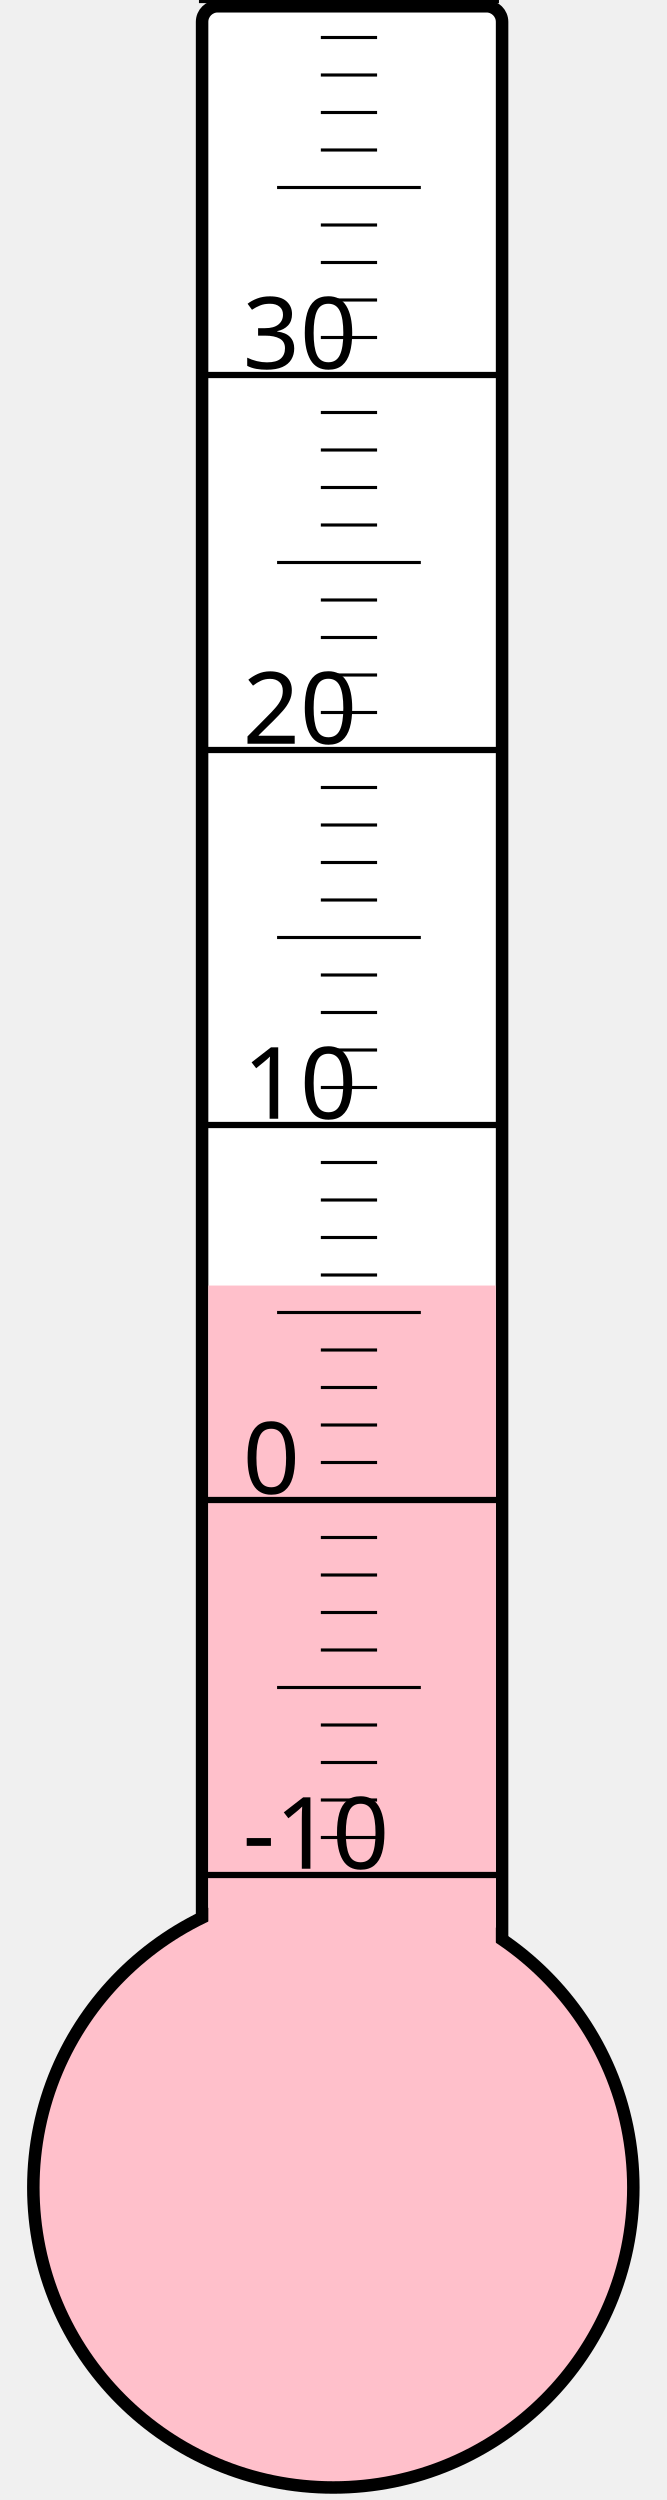
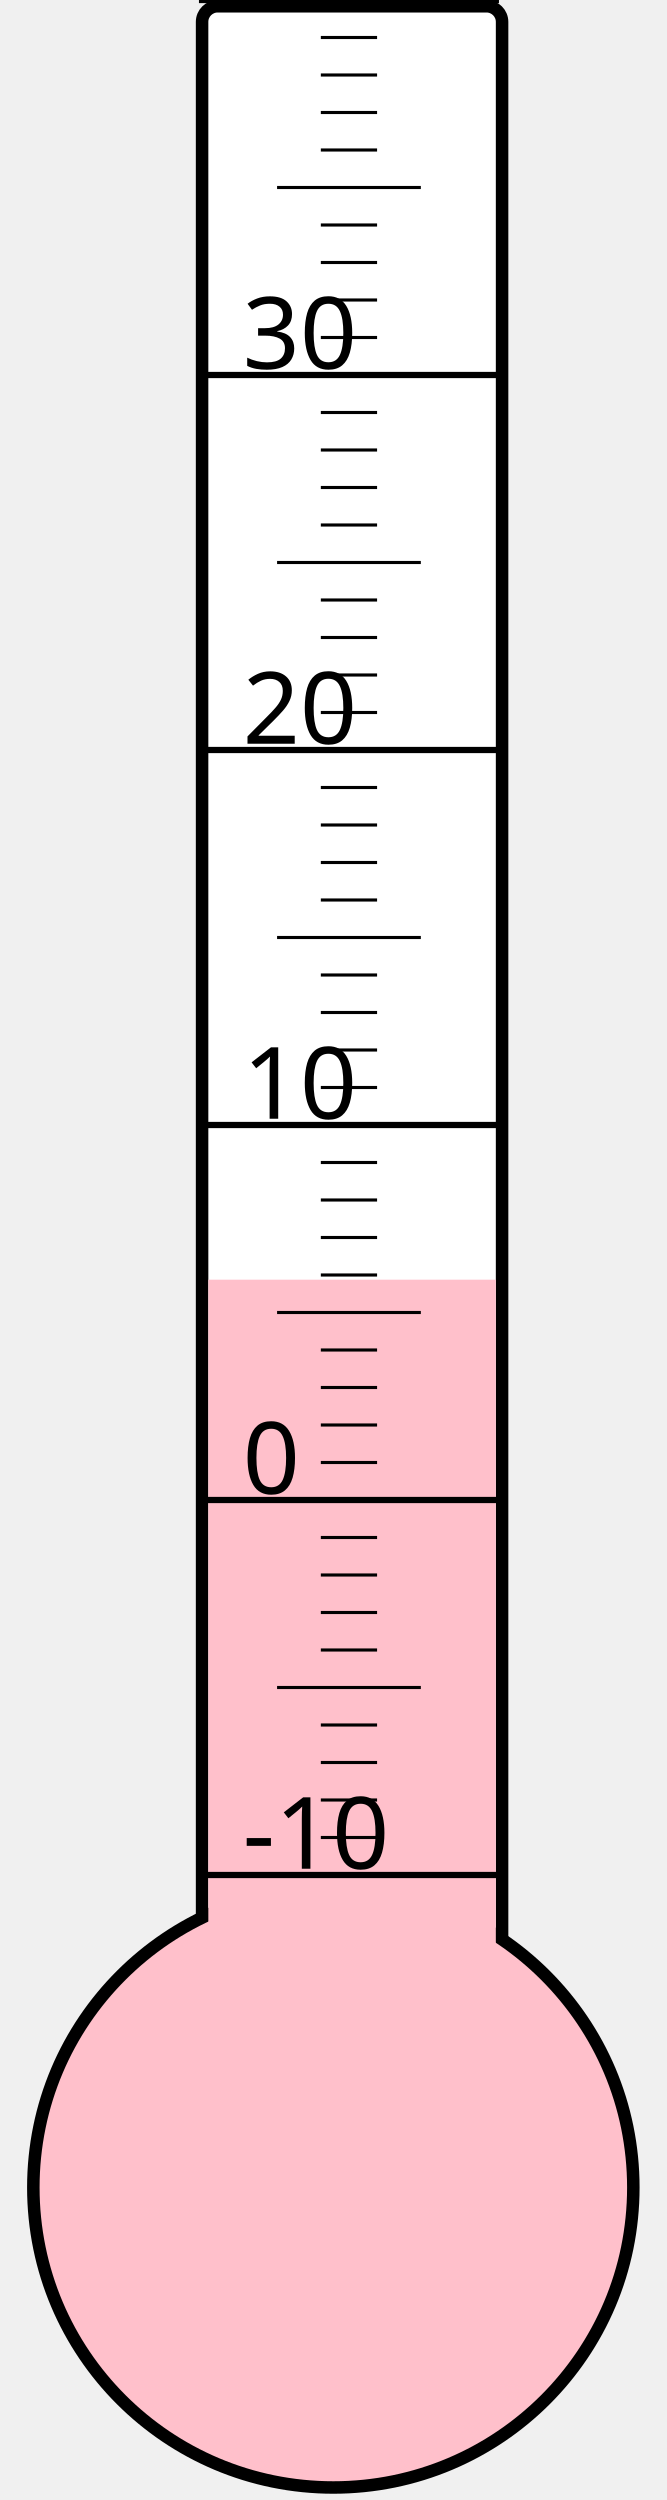
<svg xmlns="http://www.w3.org/2000/svg" width="40px" height="150px" viewBox="0 0 200 800">
  <rect width="200" height="800" x="0" y="0" style="fill: #ffffeb; fill-opacity: 0;" />
  <rect width="96" height="680" x="58" y="2" rx="5" ry="5" style="fill: white; fill-opacity: 1; stroke: black; stroke-width: 4;" />
  <circle cx="100" cy="700" r="96" style="fill: pink; stroke: black; stroke-width: 4;" />
-   <rect width="92" height="288.625" x="60" y="411.375" style="fill: pink; fill-opacity: 1; stroke-width: 0;" />
+   <rect width="92" height="290.5" x="60" y="409.5" style="fill: pink; fill-opacity: 1; stroke-width: 0;" />
  <text x="71" y="598" style="font-family: sans-serif; font-size: 24pt;">-10</text>
  <text x="71" y="478" style="font-family: sans-serif; font-size: 24pt;">0</text>
  <text x="71" y="358" style="font-family: sans-serif; font-size: 24pt;">10</text>
  <text x="71" y="238" style="font-family: sans-serif; font-size: 24pt;">20</text>
  <text x="71" y="118" style="font-family: sans-serif; font-size: 24pt;">30</text>
  <g style="stroke: black;">
    <line x1="57" y1="600" x2="153" y2="600" style="stroke-width: 2;" />
    <line x1="96" y1="588" x2="114" y2="588" style="stroke-width: 1;" />
    <line x1="96" y1="576" x2="114" y2="576" style="stroke-width: 1;" />
    <line x1="96" y1="564" x2="114" y2="564" style="stroke-width: 1;" />
    <line x1="96" y1="552" x2="114" y2="552" style="stroke-width: 1;" />
    <line x1="82" y1="540" x2="128" y2="540" style="stroke-width: 1;" />
    <line x1="96" y1="528" x2="114" y2="528" style="stroke-width: 1;" />
    <line x1="96" y1="516" x2="114" y2="516" style="stroke-width: 1;" />
    <line x1="96" y1="504" x2="114" y2="504" style="stroke-width: 1;" />
    <line x1="96" y1="492" x2="114" y2="492" style="stroke-width: 1;" />
    <line x1="57" y1="480" x2="153" y2="480" style="stroke-width: 2;" />
    <line x1="96" y1="468" x2="114" y2="468" style="stroke-width: 1;" />
    <line x1="96" y1="456" x2="114" y2="456" style="stroke-width: 1;" />
    <line x1="96" y1="444" x2="114" y2="444" style="stroke-width: 1;" />
    <line x1="96" y1="432" x2="114" y2="432" style="stroke-width: 1;" />
    <line x1="82" y1="420" x2="128" y2="420" style="stroke-width: 1;" />
    <line x1="96" y1="408" x2="114" y2="408" style="stroke-width: 1;" />
    <line x1="96" y1="396" x2="114" y2="396" style="stroke-width: 1;" />
    <line x1="96" y1="384" x2="114" y2="384" style="stroke-width: 1;" />
    <line x1="96" y1="372" x2="114" y2="372" style="stroke-width: 1;" />
    <line x1="57" y1="360" x2="153" y2="360" style="stroke-width: 2;" />
    <line x1="96" y1="348" x2="114" y2="348" style="stroke-width: 1;" />
    <line x1="96" y1="336" x2="114" y2="336" style="stroke-width: 1;" />
    <line x1="96" y1="324" x2="114" y2="324" style="stroke-width: 1;" />
    <line x1="96" y1="312" x2="114" y2="312" style="stroke-width: 1;" />
    <line x1="82" y1="300" x2="128" y2="300" style="stroke-width: 1;" />
    <line x1="96" y1="288" x2="114" y2="288" style="stroke-width: 1;" />
    <line x1="96" y1="276" x2="114" y2="276" style="stroke-width: 1;" />
    <line x1="96" y1="264" x2="114" y2="264" style="stroke-width: 1;" />
    <line x1="96" y1="252" x2="114" y2="252" style="stroke-width: 1;" />
    <line x1="57" y1="240" x2="153" y2="240" style="stroke-width: 2;" />
    <line x1="96" y1="228" x2="114" y2="228" style="stroke-width: 1;" />
    <line x1="96" y1="216" x2="114" y2="216" style="stroke-width: 1;" />
    <line x1="96" y1="204" x2="114" y2="204" style="stroke-width: 1;" />
    <line x1="96" y1="192" x2="114" y2="192" style="stroke-width: 1;" />
    <line x1="82" y1="180" x2="128" y2="180" style="stroke-width: 1;" />
    <line x1="96" y1="168" x2="114" y2="168" style="stroke-width: 1;" />
    <line x1="96" y1="156" x2="114" y2="156" style="stroke-width: 1;" />
    <line x1="96" y1="144" x2="114" y2="144" style="stroke-width: 1;" />
    <line x1="96" y1="132" x2="114" y2="132" style="stroke-width: 1;" />
    <line x1="57" y1="120" x2="153" y2="120" style="stroke-width: 2;" />
    <line x1="96" y1="108" x2="114" y2="108" style="stroke-width: 1;" />
    <line x1="96" y1="96" x2="114" y2="96" style="stroke-width: 1;" />
    <line x1="96" y1="84" x2="114" y2="84" style="stroke-width: 1;" />
    <line x1="96" y1="72" x2="114" y2="72" style="stroke-width: 1;" />
    <line x1="82" y1="60" x2="128" y2="60" style="stroke-width: 1;" />
    <line x1="96" y1="48" x2="114" y2="48" style="stroke-width: 1;" />
    <line x1="96" y1="36" x2="114" y2="36" style="stroke-width: 1;" />
    <line x1="96" y1="24" x2="114" y2="24" style="stroke-width: 1;" />
    <line x1="96" y1="12" x2="114" y2="12" style="stroke-width: 1;" />
    <line x1="57" y1="0" x2="153" y2="0" style="stroke-width: 2;" />
  </g>
</svg>
